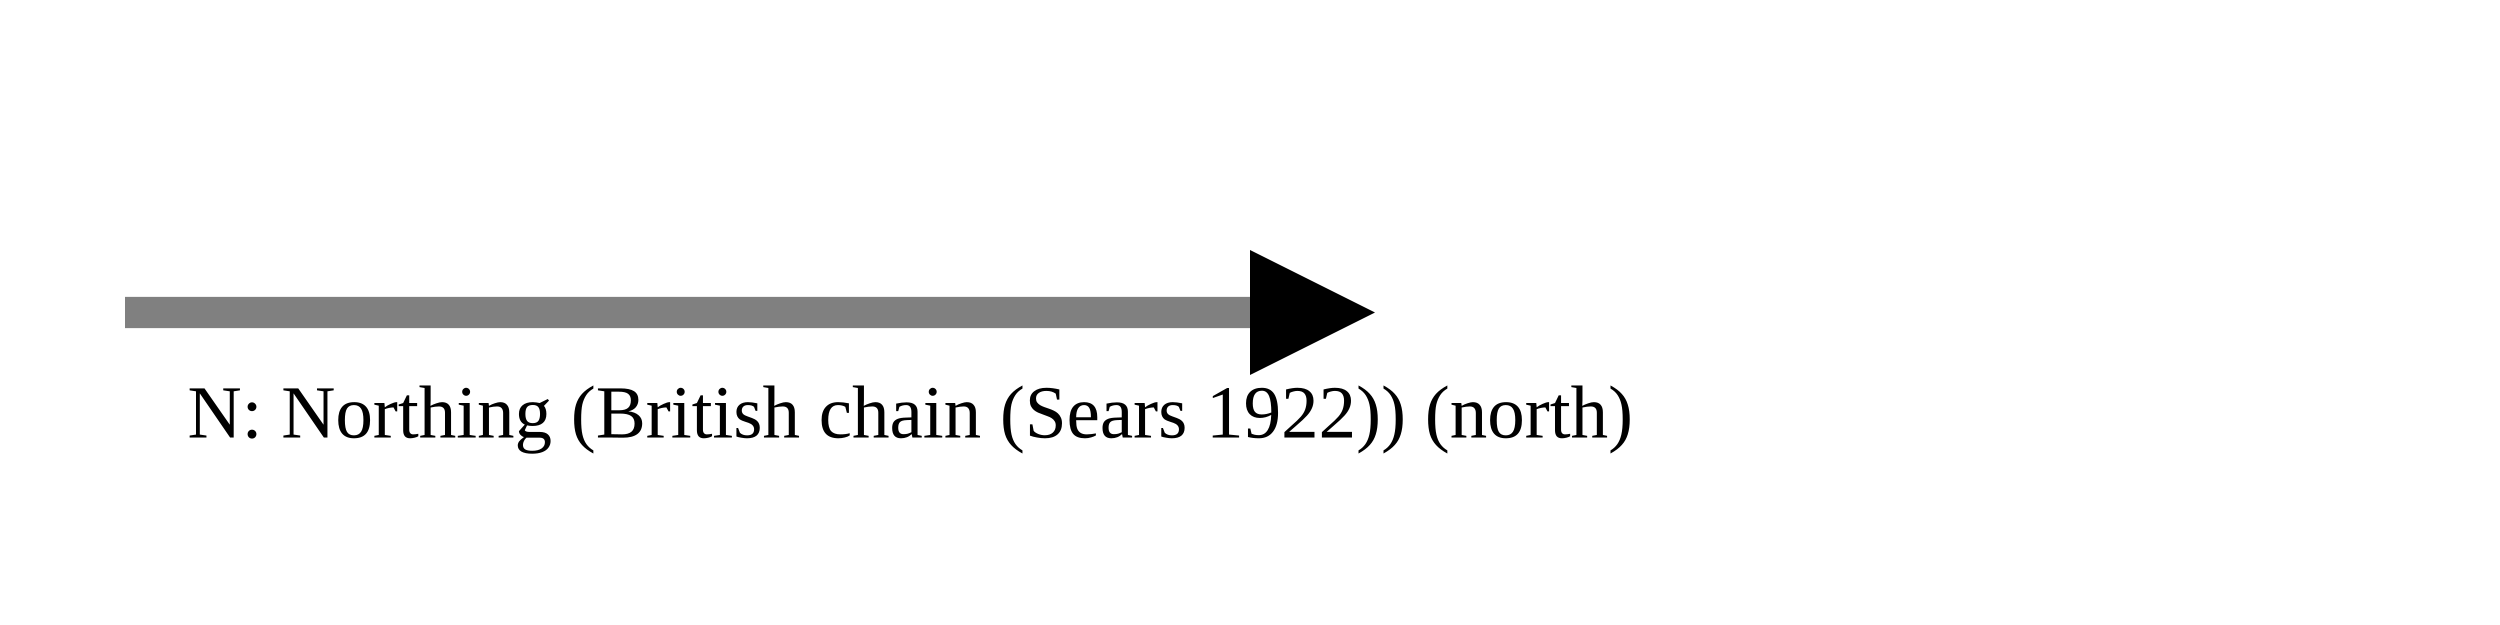
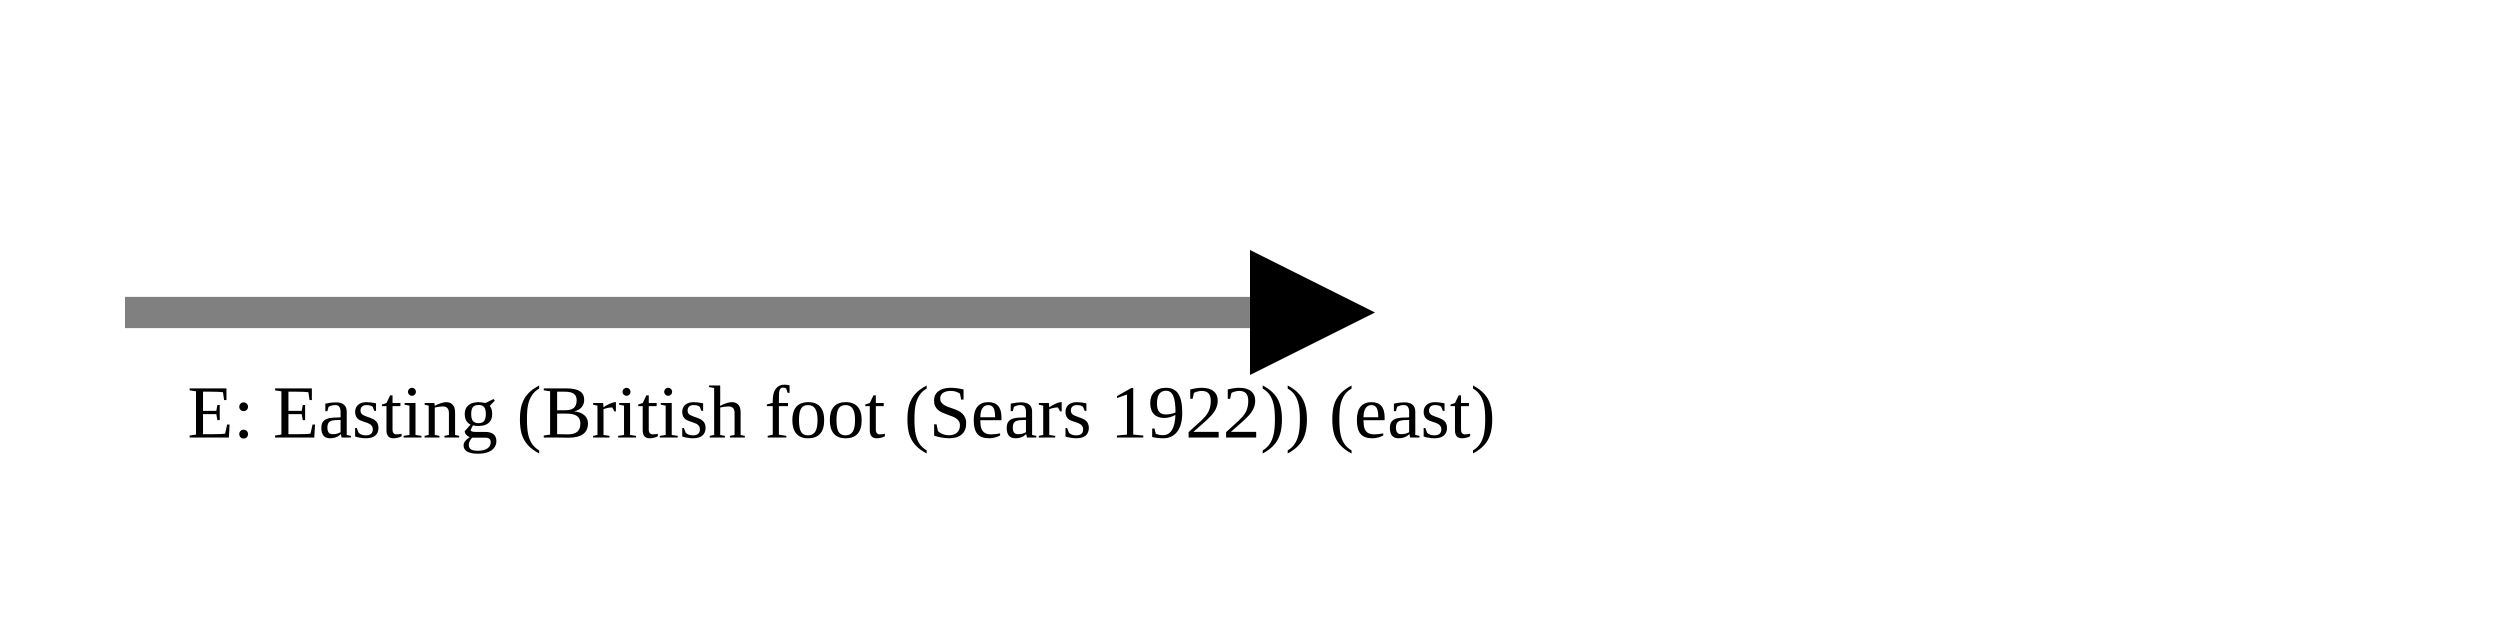
<svg xmlns="http://www.w3.org/2000/svg" version="1.1" width="400" height="100" viewbox="0 0 275 100">
  <defs>
    <marker id="arrowhead" markerWidth="10" markerHeight="7" refX="0" refY="2" orient="auto">
      <polygon points="0 0, 4 2, 0 4" />
    </marker>
  </defs>
  <line x1="20" y1="50" x2="200" y2="50" stroke="gray" stroke-width="5" marker-end="url(#arrowhead)" />
-   <text x="30" y="70" class="small">N: Northing (British chain (Sears 1922)) (north)</text>
+   <text x="30" y="70" class="small">E: Easting (British foot (Sears 1922)) (east)</text>
</svg>
